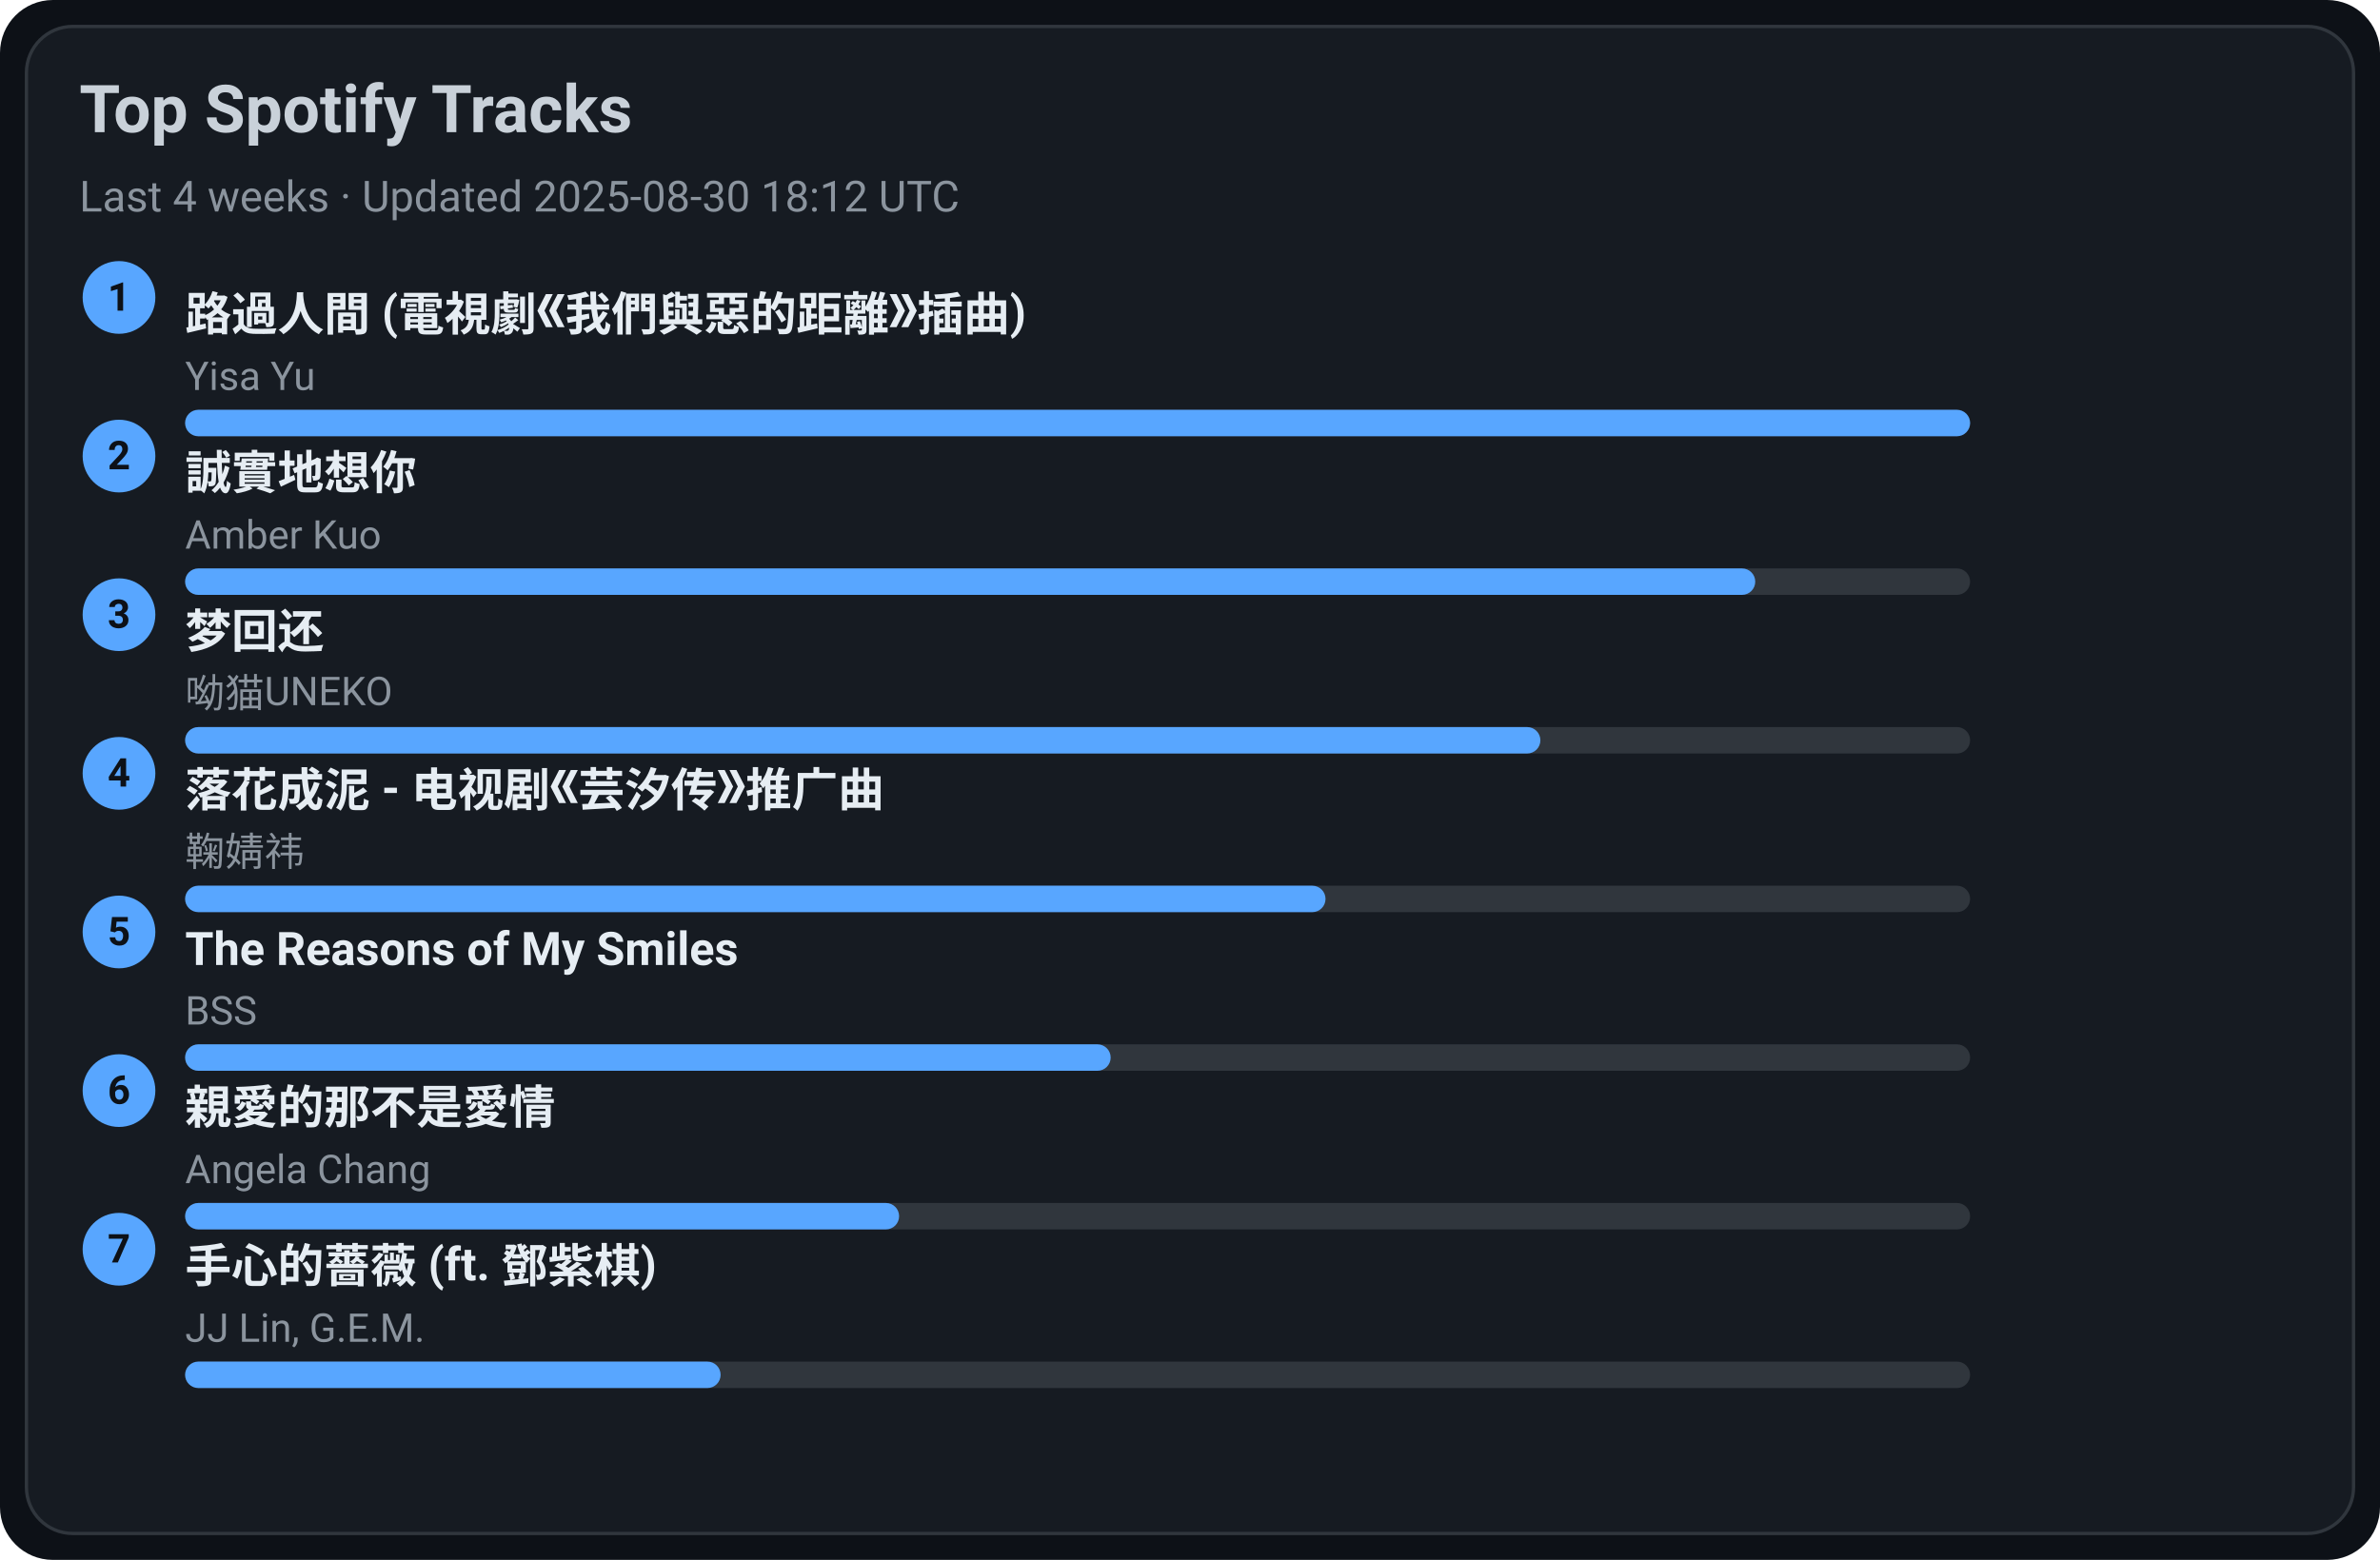
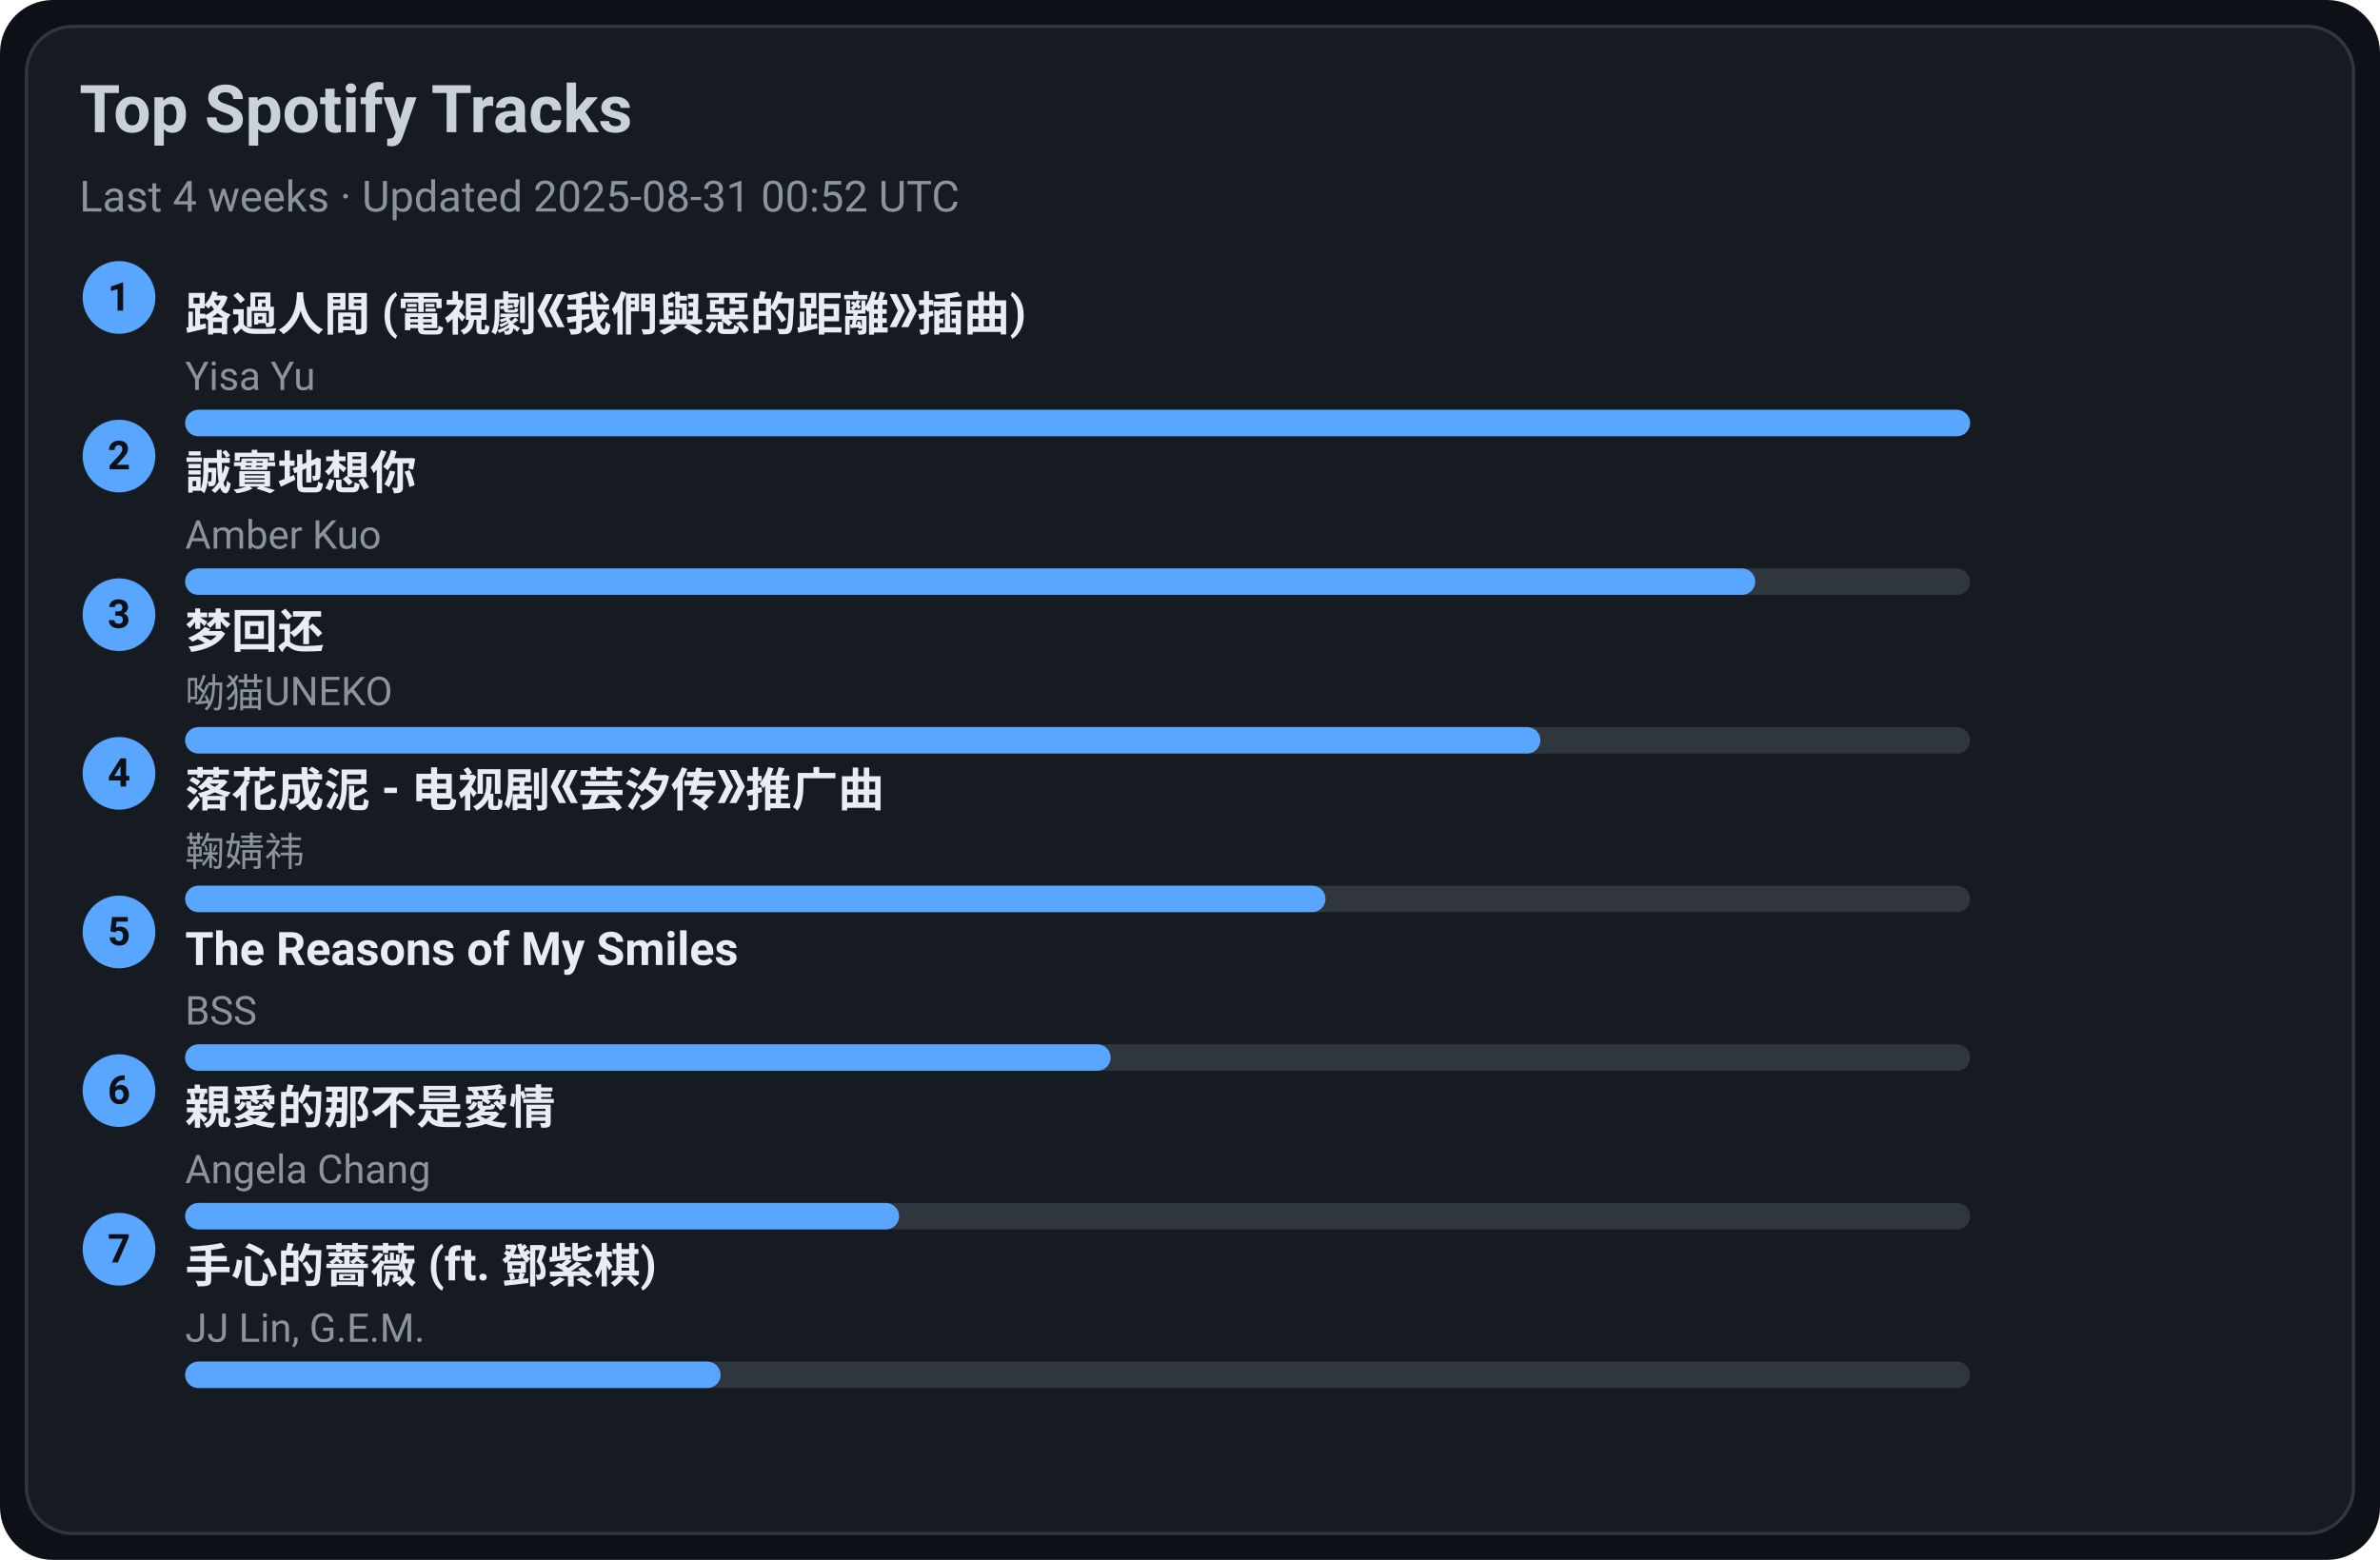
<svg xmlns="http://www.w3.org/2000/svg" width="720" height="472" viewBox="0 0 720 472">
  <style>text{font-family:-apple-system,BlinkMacSystemFont,Segoe UI,Roboto,Ubuntu,Helvetica Neue,Arial,Noto Sans,sans-serif}</style>
  <rect width="720" height="472" rx="16" fill="#0d1117" />
  <rect x="8" y="8" width="704" height="456" rx="14" fill="#161b22" stroke="#30363d" />
  <text x="24" y="40" font-size="20" fill="#c9d1d9" font-weight="600">Top Spotify Tracks</text>
-   <text x="24" y="64" font-size="13" fill="#8b949e">Last 4 weeks · Updated 2025-08-30 18:12 UTC</text>
+   <text x="24" y="64" font-size="13" fill="#8b949e">Last 4 weeks · Updated 2025-08-31 00:52 UTC</text>
  <circle cx="36" cy="90" r="11" fill="#58a6ff" />
  <text x="36" y="94" text-anchor="middle" font-size="12" fill="#0d1117" font-weight="700">1</text>
  <a href="https://open.spotify.com/track/1ZSleGniKMWNrWvK5cGALO" target="_blank" rel="noopener noreferrer">
    <text x="56" y="100" font-size="14" fill="#e6edf3" font-weight="600">路過人間 (電視劇《我們與惡的距離》插曲)</text>
  </a>
  <text x="56" y="118" font-size="12" fill="#8b949e">Yisa Yu</text>
  <rect x="56" y="124" width="540" height="8" rx="4" fill="#30363d" />
  <rect x="56" y="124" width="540" height="8" rx="4" fill="#58a6ff" />
  <circle cx="36" cy="138" r="11" fill="#58a6ff" />
  <text x="36" y="142" text-anchor="middle" font-size="12" fill="#0d1117" font-weight="700">2</text>
  <a href="https://open.spotify.com/track/1SPZzj8QzOwZoAGKXMGLGJ" target="_blank" rel="noopener noreferrer">
    <text x="56" y="148" font-size="14" fill="#e6edf3" font-weight="600">誠實地想你</text>
  </a>
  <text x="56" y="166" font-size="12" fill="#8b949e">Amber Kuo</text>
  <rect x="56" y="172" width="540" height="8" rx="4" fill="#30363d" />
  <rect x="56" y="172" width="475" height="8" rx="4" fill="#58a6ff" />
  <circle cx="36" cy="186" r="11" fill="#58a6ff" />
  <text x="36" y="190" text-anchor="middle" font-size="12" fill="#0d1117" font-weight="700">3</text>
  <a href="https://open.spotify.com/track/6jTK3YxlFysC8g0Ye9tbPK" target="_blank" rel="noopener noreferrer">
    <text x="56" y="196" font-size="14" fill="#e6edf3" font-weight="600">梦回还</text>
  </a>
  <text x="56" y="214" font-size="12" fill="#8b949e">呦猫UNEKO</text>
  <rect x="56" y="220" width="540" height="8" rx="4" fill="#30363d" />
  <rect x="56" y="220" width="410" height="8" rx="4" fill="#58a6ff" />
  <circle cx="36" cy="234" r="11" fill="#58a6ff" />
  <text x="36" y="238" text-anchor="middle" font-size="12" fill="#0d1117" font-weight="700">4</text>
  <a href="https://open.spotify.com/track/3kOZsJz3crGIWWHeoCNa0O" target="_blank" rel="noopener noreferrer">
    <text x="56" y="244" font-size="14" fill="#e6edf3" font-weight="600">落花成泥 - 电视剧《芸汐传》推广曲</text>
  </a>
  <text x="56" y="262" font-size="12" fill="#8b949e">鞠婧祎</text>
  <rect x="56" y="268" width="540" height="8" rx="4" fill="#30363d" />
  <rect x="56" y="268" width="345" height="8" rx="4" fill="#58a6ff" />
  <circle cx="36" cy="282" r="11" fill="#58a6ff" />
  <text x="36" y="286" text-anchor="middle" font-size="12" fill="#0d1117" font-weight="700">5</text>
  <a href="https://open.spotify.com/track/1amowbJ9HHFFSFdg2ubM7G" target="_blank" rel="noopener noreferrer">
    <text x="56" y="292" font-size="14" fill="#e6edf3" font-weight="600">The Reasons of My Smiles</text>
  </a>
  <text x="56" y="310" font-size="12" fill="#8b949e">BSS</text>
  <rect x="56" y="316" width="540" height="8" rx="4" fill="#30363d" />
  <rect x="56" y="316" width="280" height="8" rx="4" fill="#58a6ff" />
  <circle cx="36" cy="330" r="11" fill="#58a6ff" />
  <text x="36" y="334" text-anchor="middle" font-size="12" fill="#0d1117" font-weight="700">6</text>
  <a href="https://open.spotify.com/track/1MAv2SJPGVVDHyFlhflmYR" target="_blank" rel="noopener noreferrer">
    <text x="56" y="340" font-size="14" fill="#e6edf3" font-weight="600">親愛的那不是愛情</text>
  </a>
  <text x="56" y="358" font-size="12" fill="#8b949e">Angela Chang</text>
  <rect x="56" y="364" width="540" height="8" rx="4" fill="#30363d" />
  <rect x="56" y="364" width="216" height="8" rx="4" fill="#58a6ff" />
  <circle cx="36" cy="378" r="11" fill="#58a6ff" />
  <text x="36" y="382" text-anchor="middle" font-size="12" fill="#0d1117" font-weight="700">7</text>
  <a href="https://open.spotify.com/track/0w0u6SaUF3mtxMX0Dohnud" target="_blank" rel="noopener noreferrer">
    <text x="56" y="388" font-size="14" fill="#e6edf3" font-weight="600">手心的薔薇 (ft. 鄧紫棋)</text>
  </a>
  <text x="56" y="406" font-size="12" fill="#8b949e">JJ Lin, G.E.M.</text>
  <rect x="56" y="412" width="540" height="8" rx="4" fill="#30363d" />
  <rect x="56" y="412" width="162" height="8" rx="4" fill="#58a6ff" />
</svg>
